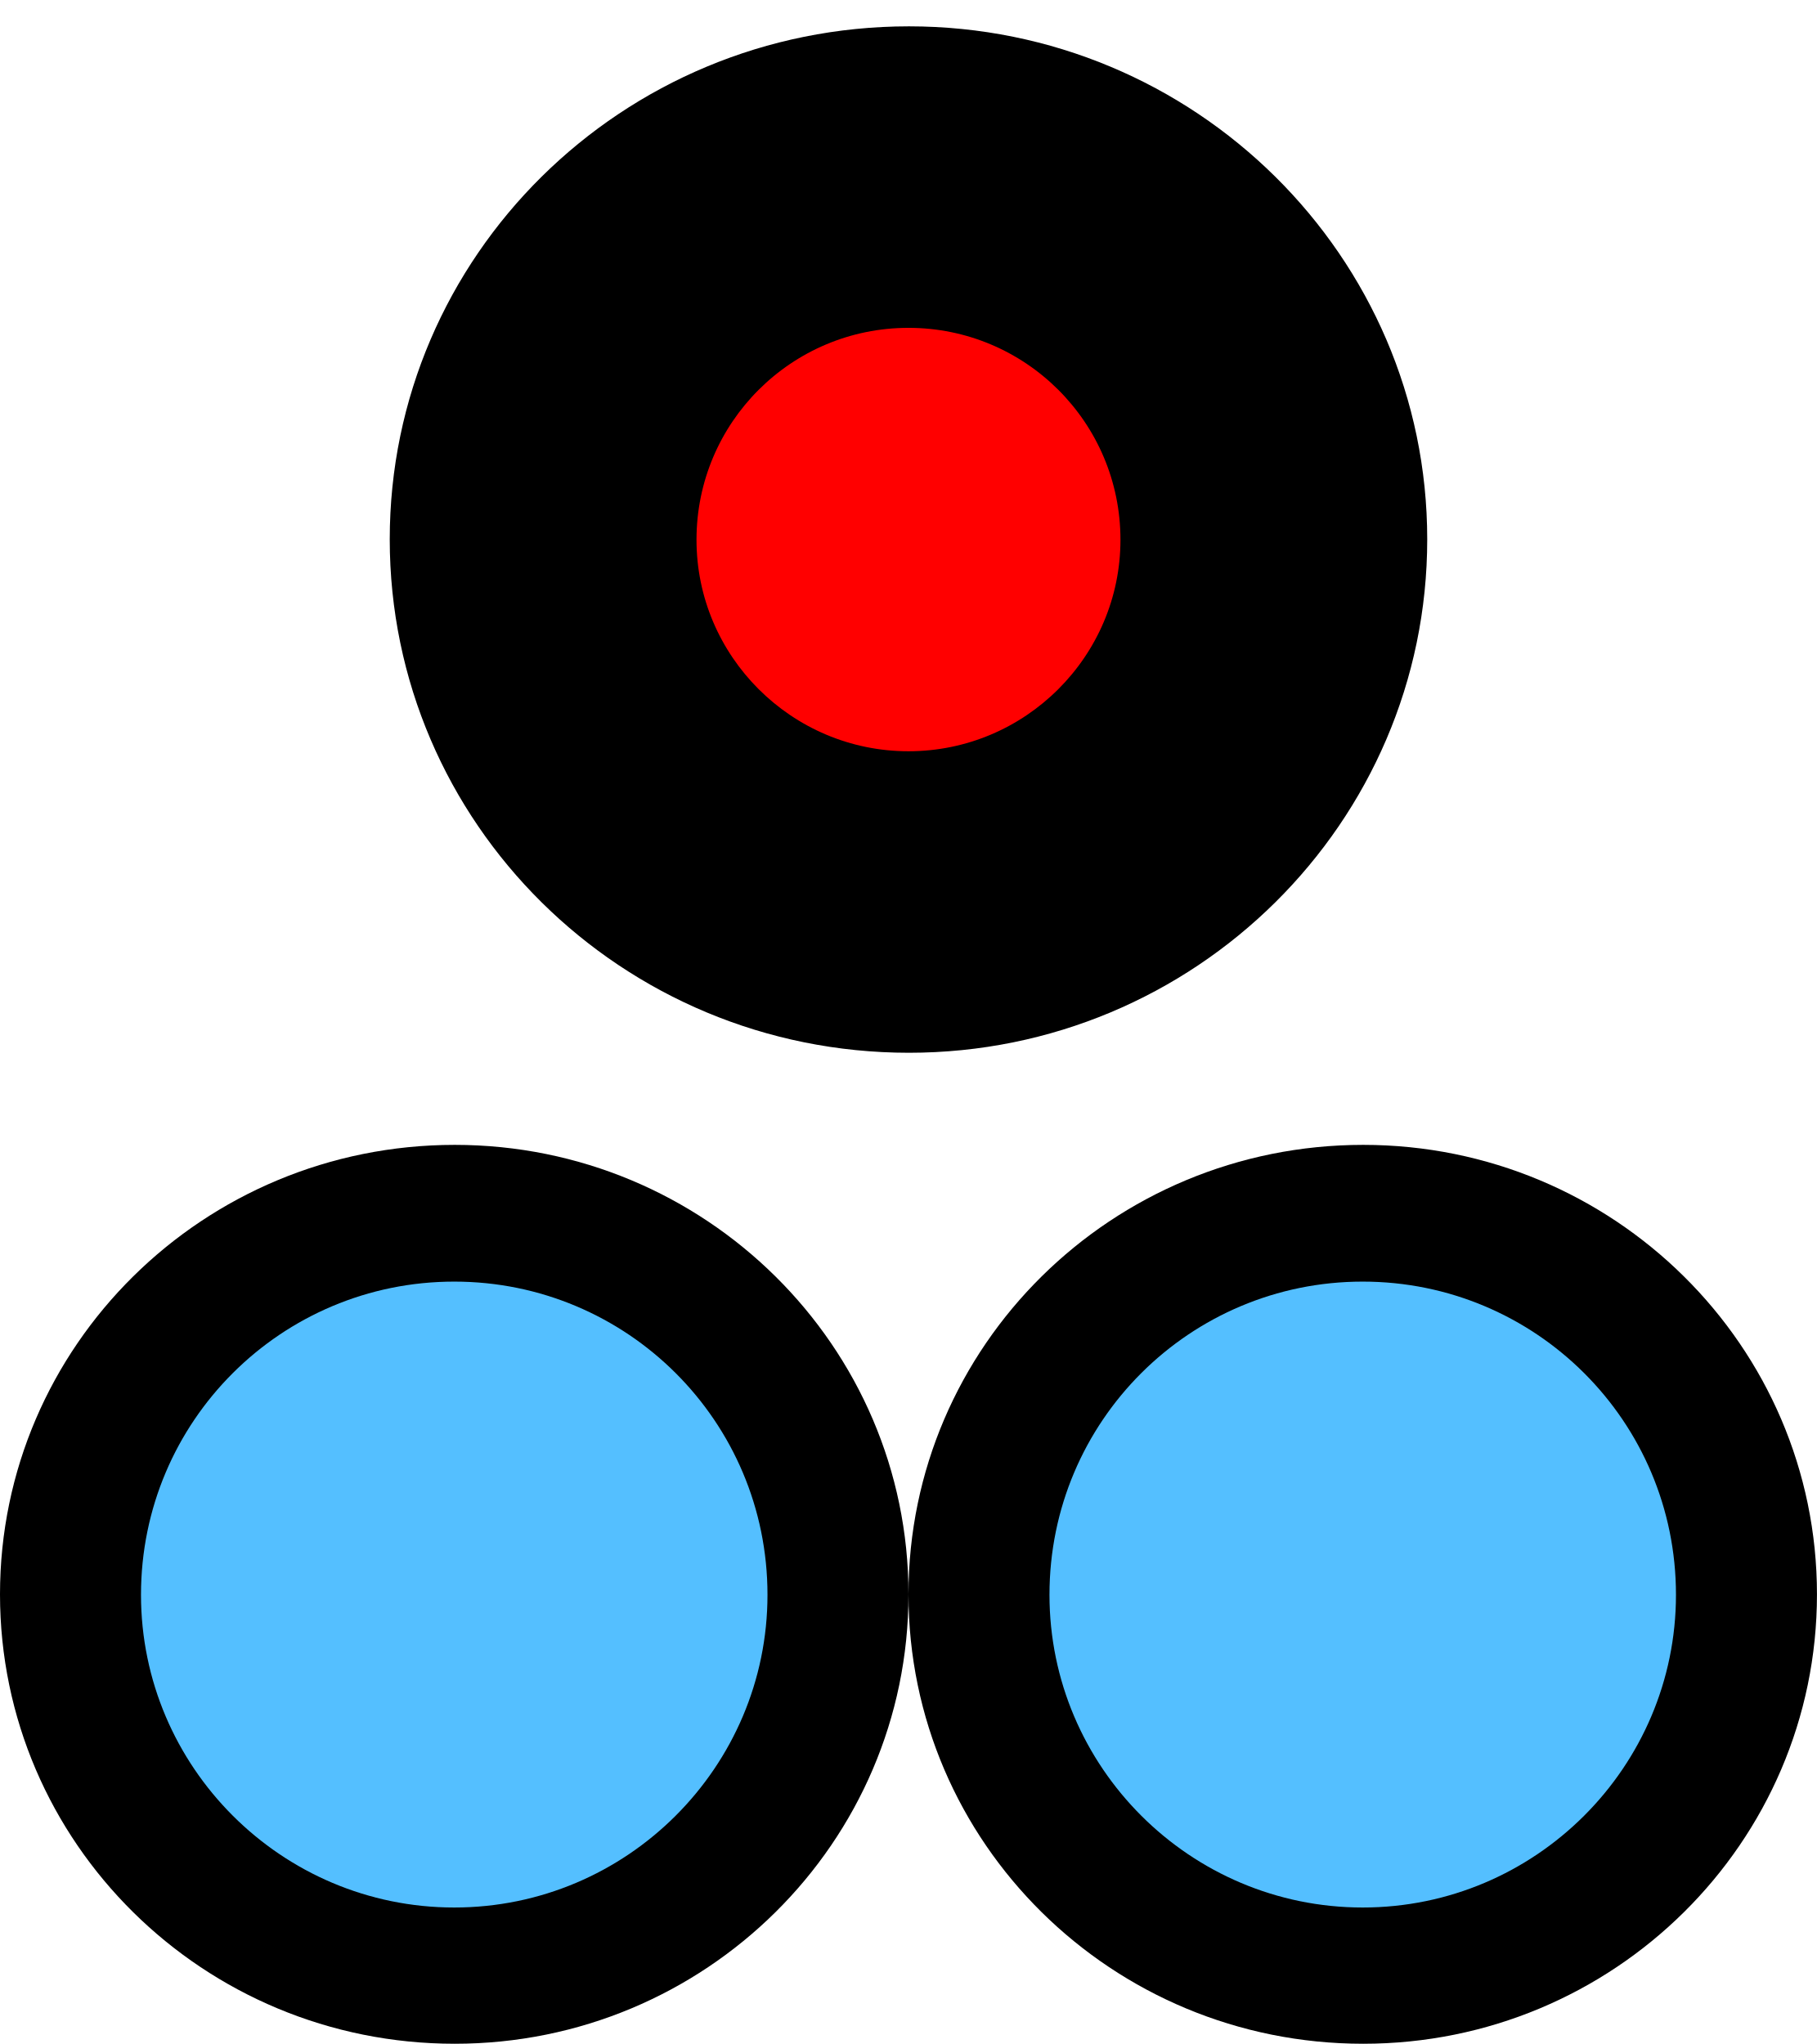
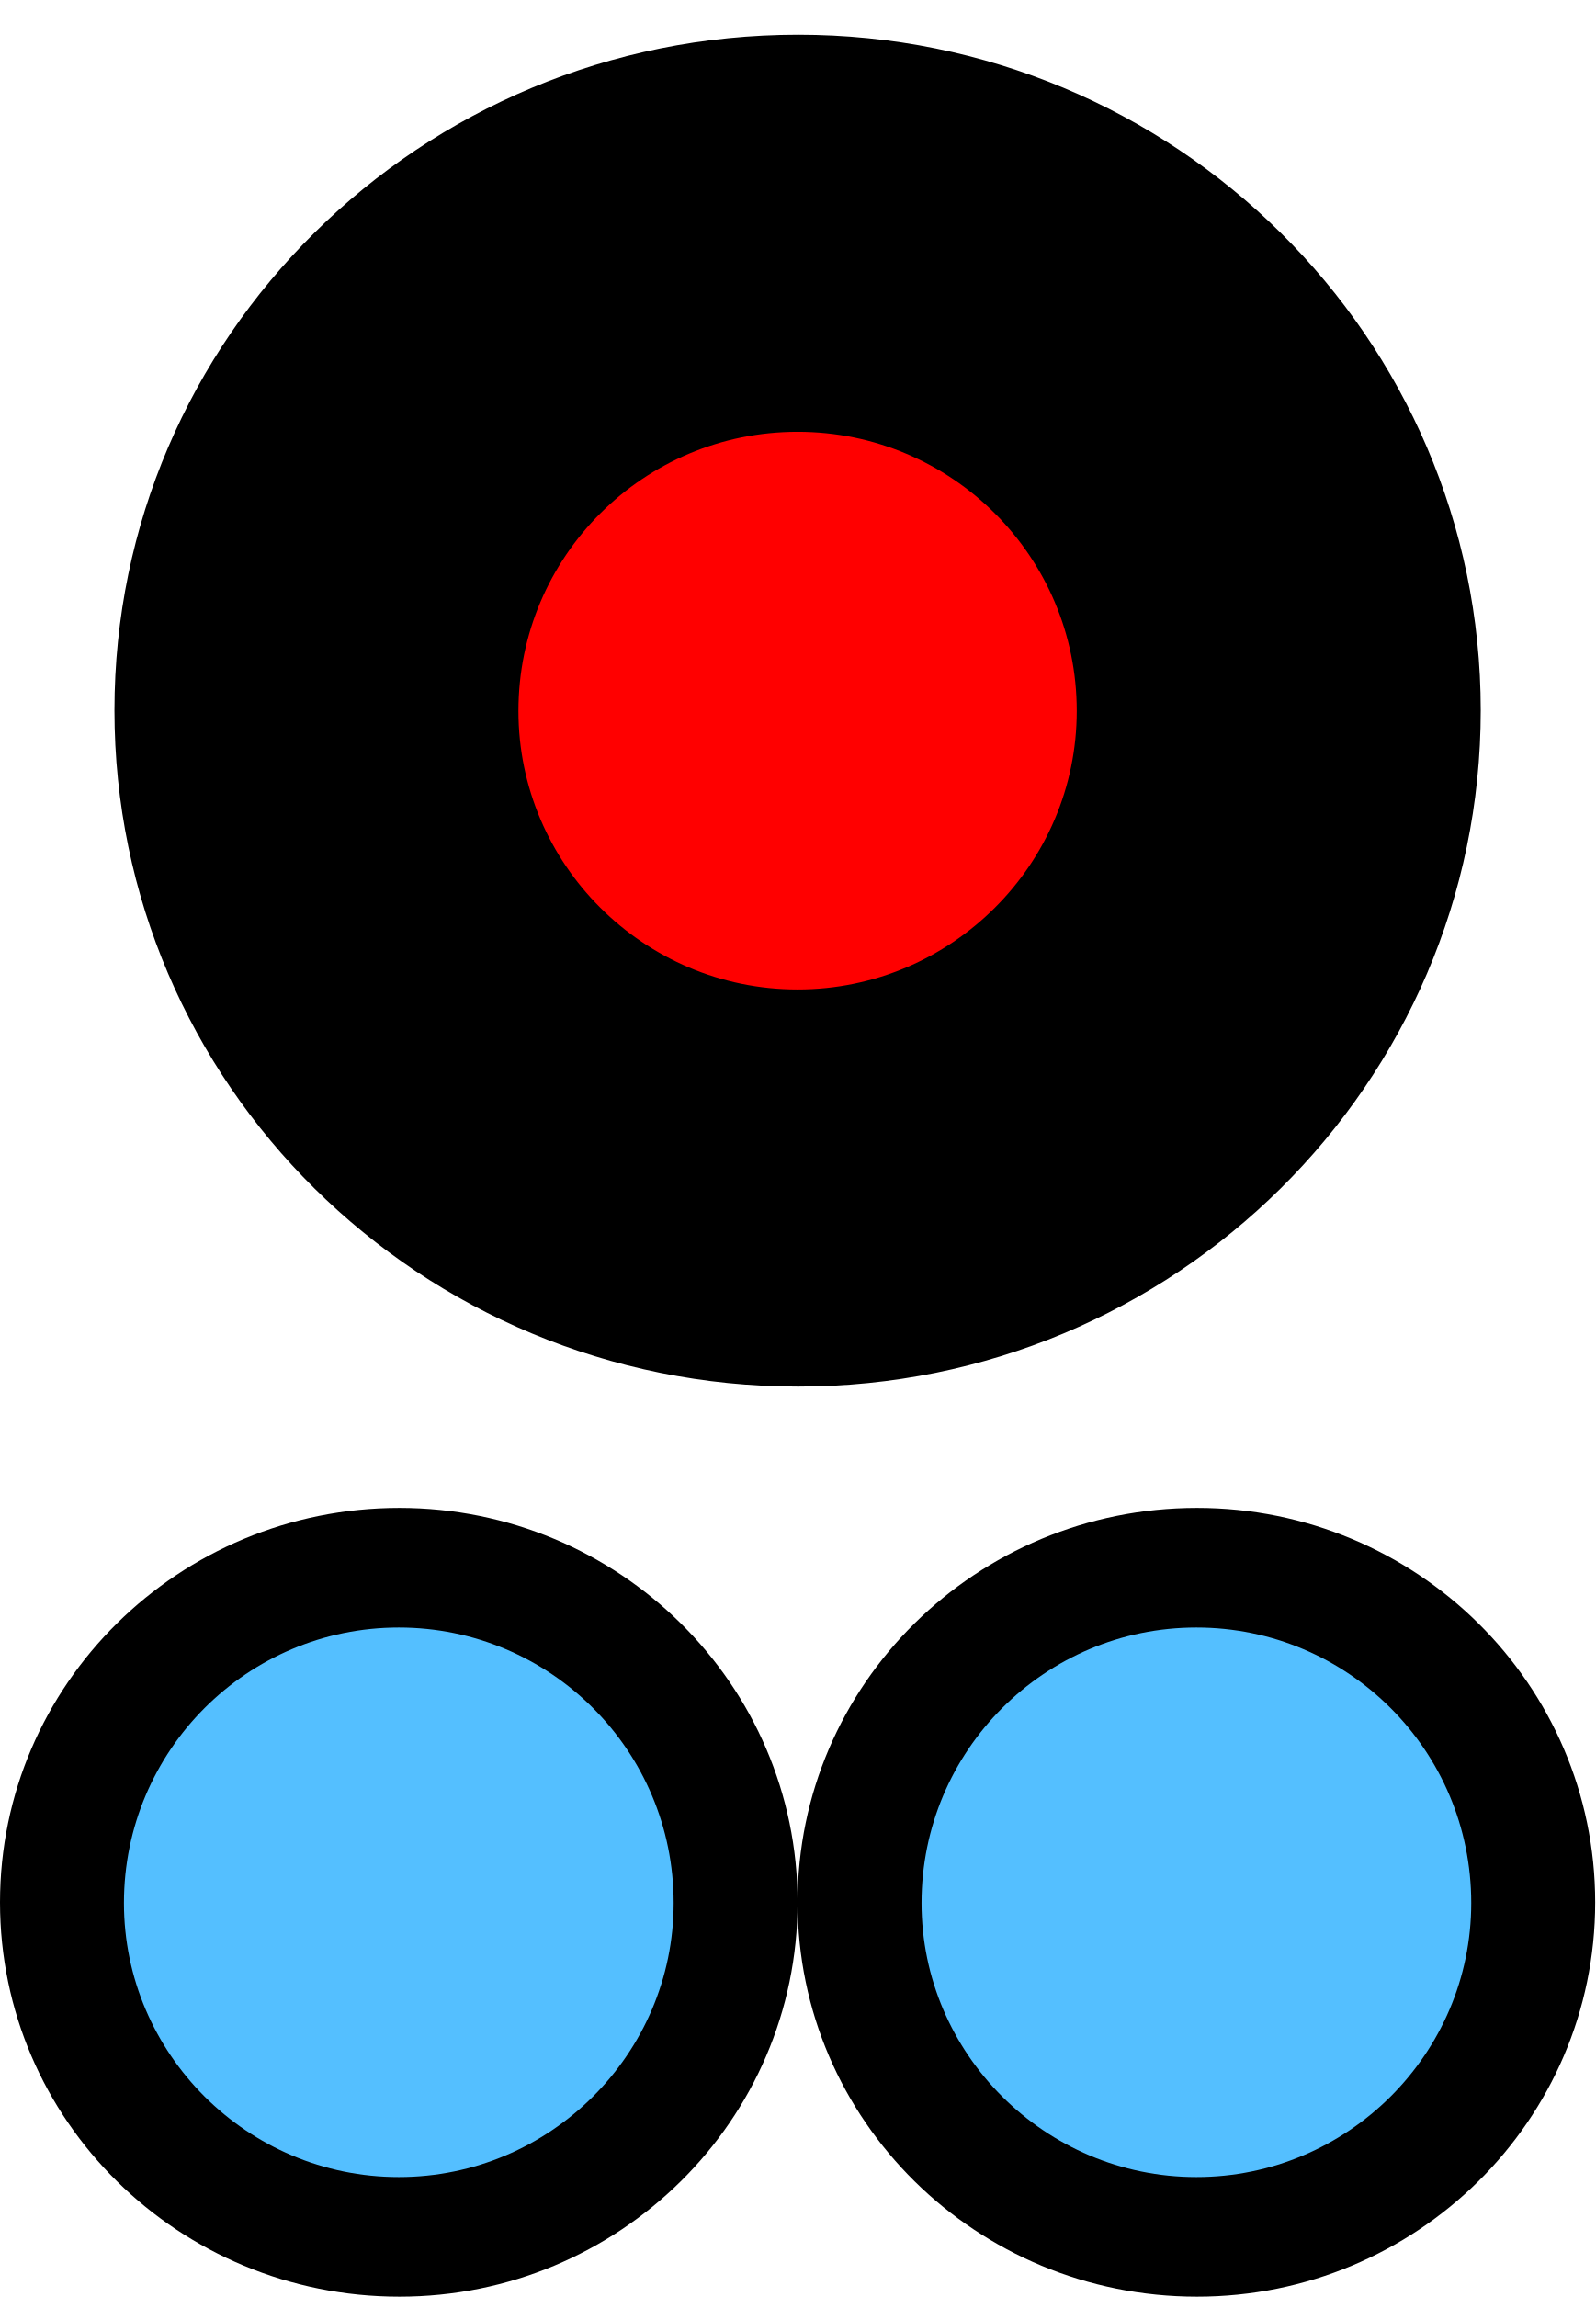
- <svg xmlns="http://www.w3.org/2000/svg" width="15" height="16.877" viewBox="0 0 15 16.877">
-   <path fill-rule="nonzero" fill="rgb(0%, 0%, 0%)" fill-opacity="1" stroke-width="0.217" stroke-linecap="butt" stroke-linejoin="miter" stroke="rgb(100%, 100%, 100%)" stroke-opacity="1" stroke-miterlimit="4" d="M 11.891 4.453 C 11.891 6.855 9.922 8.801 7.504 8.801 C 5.074 8.801 3.109 6.855 3.109 4.453 C 3.109 2.055 5.074 0.109 7.504 0.109 C 9.922 0.109 11.891 2.055 11.891 4.453 Z M 11.891 4.453 " />
-   <path fill-rule="nonzero" fill="rgb(100%, 0%, 0%)" fill-opacity="1" d="M 9.25 4.457 C 9.25 5.418 8.465 6.203 7.5 6.203 C 6.535 6.203 5.75 5.418 5.75 4.457 C 5.75 3.488 6.535 2.707 7.5 2.707 C 8.465 2.707 9.25 3.488 9.25 4.457 Z M 9.25 4.457 " />
-   <path fill-rule="nonzero" fill="rgb(0%, 0%, 0%)" fill-opacity="1" d="M 15 13.164 C 15 15.215 13.32 16.875 11.254 16.875 C 9.18 16.875 7.5 15.215 7.5 13.164 C 7.5 11.113 9.18 9.453 11.254 9.453 C 13.32 9.453 15 11.113 15 13.164 Z M 15 13.164 " />
-   <path fill-rule="nonzero" fill="rgb(32.941%, 74.902%, 100%)" fill-opacity="1" d="M 13.836 13.168 C 13.836 14.59 12.676 15.75 11.25 15.75 C 9.824 15.75 8.664 14.59 8.664 13.168 C 8.664 11.734 9.824 10.582 11.25 10.582 C 12.676 10.582 13.836 11.734 13.836 13.168 Z M 13.836 13.168 " />
-   <path fill-rule="nonzero" fill="rgb(0%, 0%, 0%)" fill-opacity="1" d="M 7.5 13.164 C 7.5 15.215 5.82 16.875 3.754 16.875 C 1.68 16.875 0 15.215 0 13.164 C 0 11.113 1.68 9.453 3.754 9.453 C 5.82 9.453 7.5 11.113 7.5 13.164 Z M 7.5 13.164 " />
-   <path fill-rule="nonzero" fill="rgb(32.941%, 74.902%, 100%)" fill-opacity="1" d="M 6.336 13.168 C 6.336 14.59 5.176 15.75 3.75 15.75 C 2.324 15.75 1.164 14.59 1.164 13.168 C 1.164 11.734 2.324 10.582 3.75 10.582 C 5.176 10.582 6.336 11.734 6.336 13.168 Z M 6.336 13.168 " />
+ <svg xmlns="http://www.w3.org/2000/svg" width="10" height="14.4" viewBox="0 0 10 14.4">
+   <path fill-rule="nonzero" fill="rgb(0%, 0%, 0%)" fill-opacity="1" stroke-width="0.217" stroke-linecap="butt" stroke-linejoin="miter" stroke="rgb(100%, 100%, 100%)" stroke-opacity="1" stroke-miterlimit="4" d="M 9.391 4.453 C 9.391 6.855 7.422 8.801 5.004 8.801 C 2.574 8.801 0.609 6.855 0.609 4.453 C 0.609 2.055 2.574 0.109 5.004 0.109 C 7.422 0.109 9.391 2.055 9.391 4.453 Z M 9.391 4.453 " />
+   <path fill-rule="nonzero" fill="rgb(100%, 0%, 0%)" fill-opacity="1" d="M 6.75 4.457 C 6.75 5.418 5.965 6.203 5 6.203 C 4.035 6.203 3.25 5.418 3.25 4.457 C 3.25 3.488 4.035 2.707 5 2.707 C 5.965 2.707 6.75 3.488 6.75 4.457 Z M 6.75 4.457 " />
+   <path fill-rule="nonzero" fill="rgb(0%, 0%, 0%)" fill-opacity="1" d="M 10 11.926 C 10 13.293 8.879 14.398 7.504 14.398 C 6.121 14.398 5 13.293 5 11.926 C 5 10.559 6.121 9.453 7.504 9.453 C 8.879 9.453 10 10.559 10 11.926 Z M 10 11.926 " />
+   <path fill-rule="nonzero" fill="rgb(32.941%, 74.902%, 100%)" fill-opacity="1" d="M 9.223 11.93 C 9.223 12.875 8.449 13.648 7.5 13.648 C 6.551 13.648 5.777 12.875 5.777 11.93 C 5.777 10.973 6.551 10.203 7.5 10.203 C 8.449 10.203 9.223 10.973 9.223 11.93 Z M 9.223 11.93 " />
+   <path fill-rule="nonzero" fill="rgb(0%, 0%, 0%)" fill-opacity="1" d="M 5 11.926 C 5 13.293 3.879 14.398 2.504 14.398 C 1.121 14.398 0 13.293 0 11.926 C 0 10.559 1.121 9.453 2.504 9.453 C 3.879 9.453 5 10.559 5 11.926 Z M 5 11.926 " />
+   <path fill-rule="nonzero" fill="rgb(32.941%, 74.902%, 100%)" fill-opacity="1" d="M 4.223 11.93 C 4.223 12.875 3.449 13.648 2.5 13.648 C 1.551 13.648 0.777 12.875 0.777 11.93 C 0.777 10.973 1.551 10.203 2.5 10.203 C 3.449 10.203 4.223 10.973 4.223 11.93 Z M 4.223 11.93 " />
</svg>
